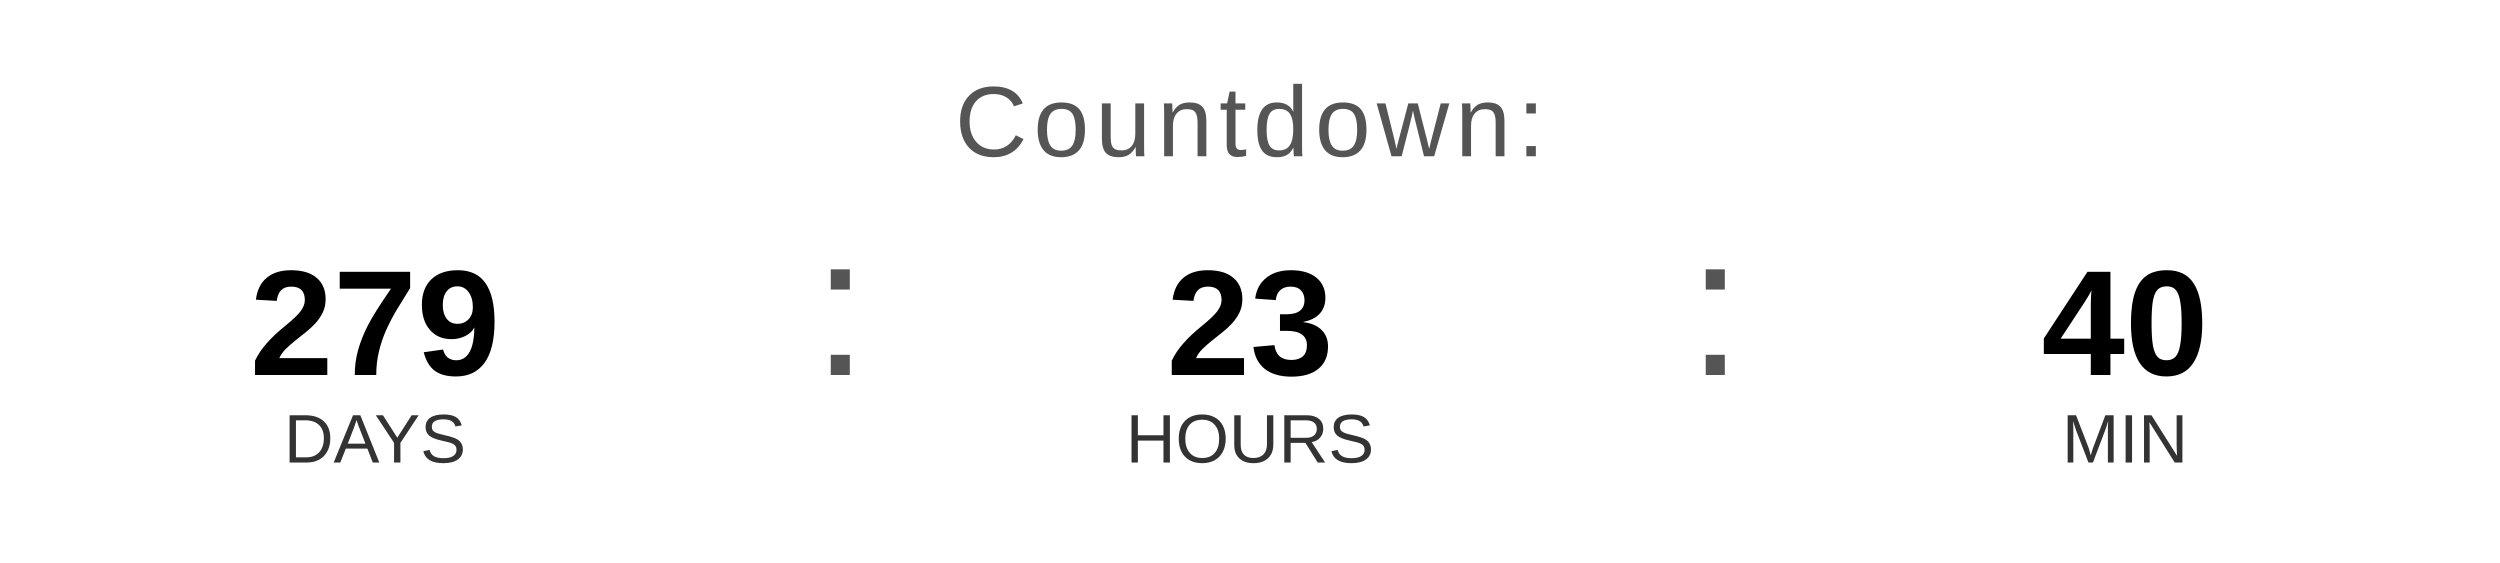
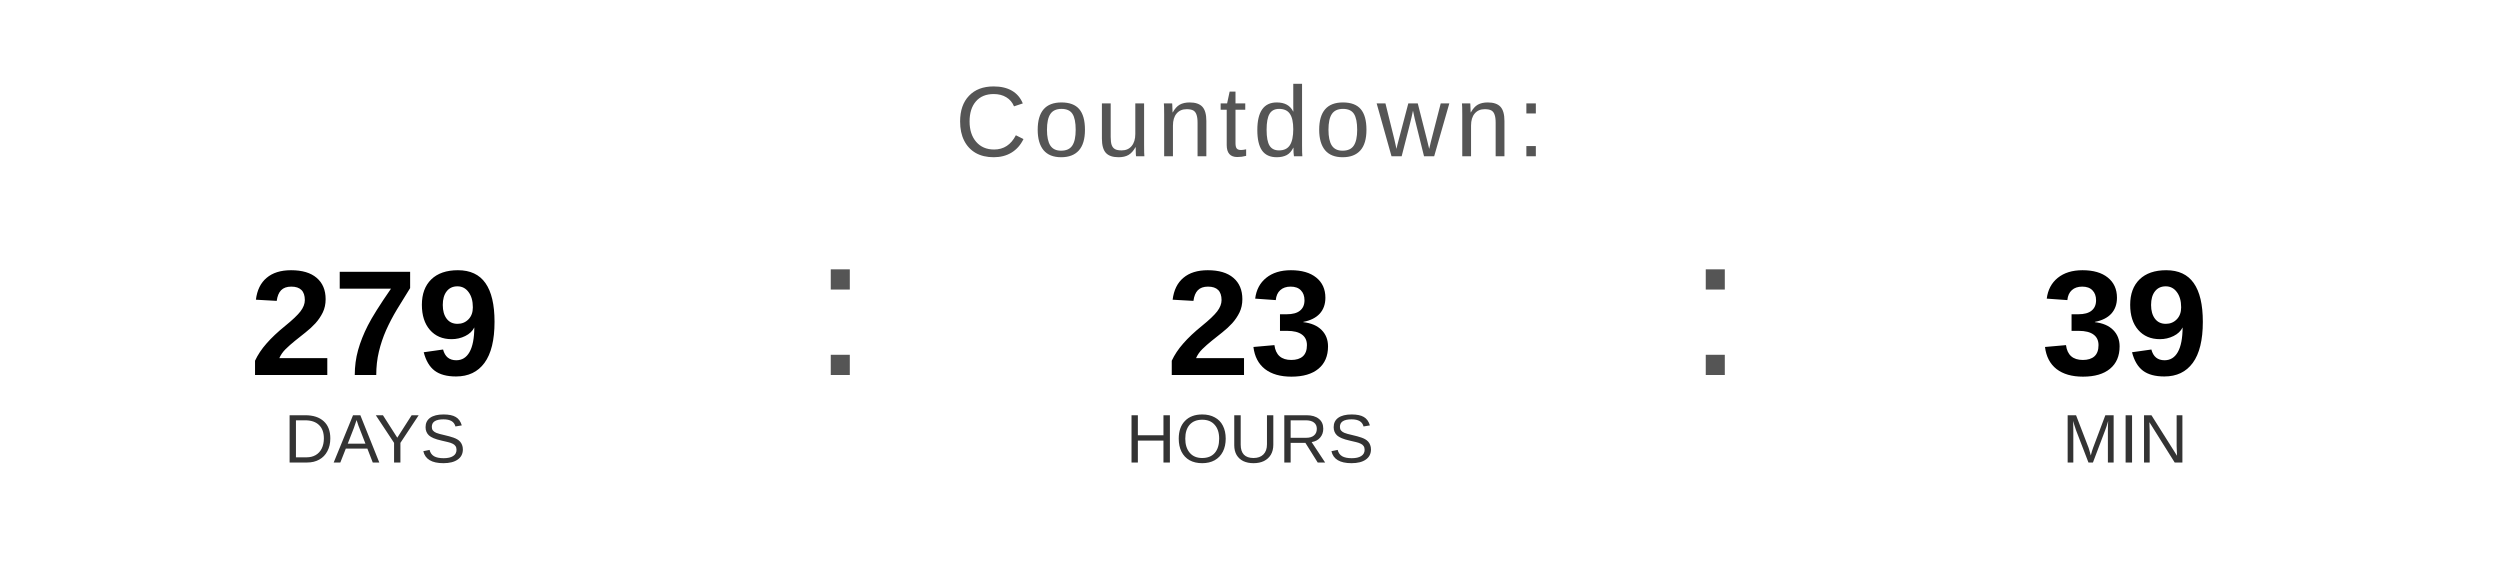
<svg xmlns="http://www.w3.org/2000/svg" width="400" height="90" viewBox="0 0 400 90">
  <text x="200" y="25" font-family="Arial, Helvetica, sans-serif" font-size="16" fill="#555555" text-anchor="middle" letter-spacing="1">
    Countdown:
  </text>
  <text x="60" y="60" font-family="Arial, Helvetica, sans-serif" font-size="24" font-weight="bold" fill="#000000" text-anchor="middle">279</text>
  <text x="60" y="74" font-family="Arial, Helvetica, sans-serif" font-size="11" fill="#333333" text-anchor="middle">DAYS</text>
  <text x="130" y="60" font-family="Arial, sans-serif" font-size="32" fill="#555555">:</text>
  <text x="200" y="60" font-family="Arial, Helvetica, sans-serif" font-size="24" font-weight="bold" fill="#000000" text-anchor="middle">23</text>
  <text x="200" y="74" font-family="Arial, Helvetica, sans-serif" font-size="11" fill="#333333" text-anchor="middle">HOURS</text>
  <text x="270" y="60" font-family="Arial, sans-serif" font-size="32" fill="#555555">:</text>
-   <text x="340" y="60" font-family="Arial, Helvetica, sans-serif" font-size="24" font-weight="bold" fill="#000000" text-anchor="middle">40</text>
+   <text x="340" y="60" font-family="Arial, Helvetica, sans-serif" font-size="24" font-weight="bold" fill="#000000" text-anchor="middle">39</text>
  <text x="340" y="74" font-family="Arial, Helvetica, sans-serif" font-size="11" fill="#333333" text-anchor="middle">MIN</text>
</svg>
